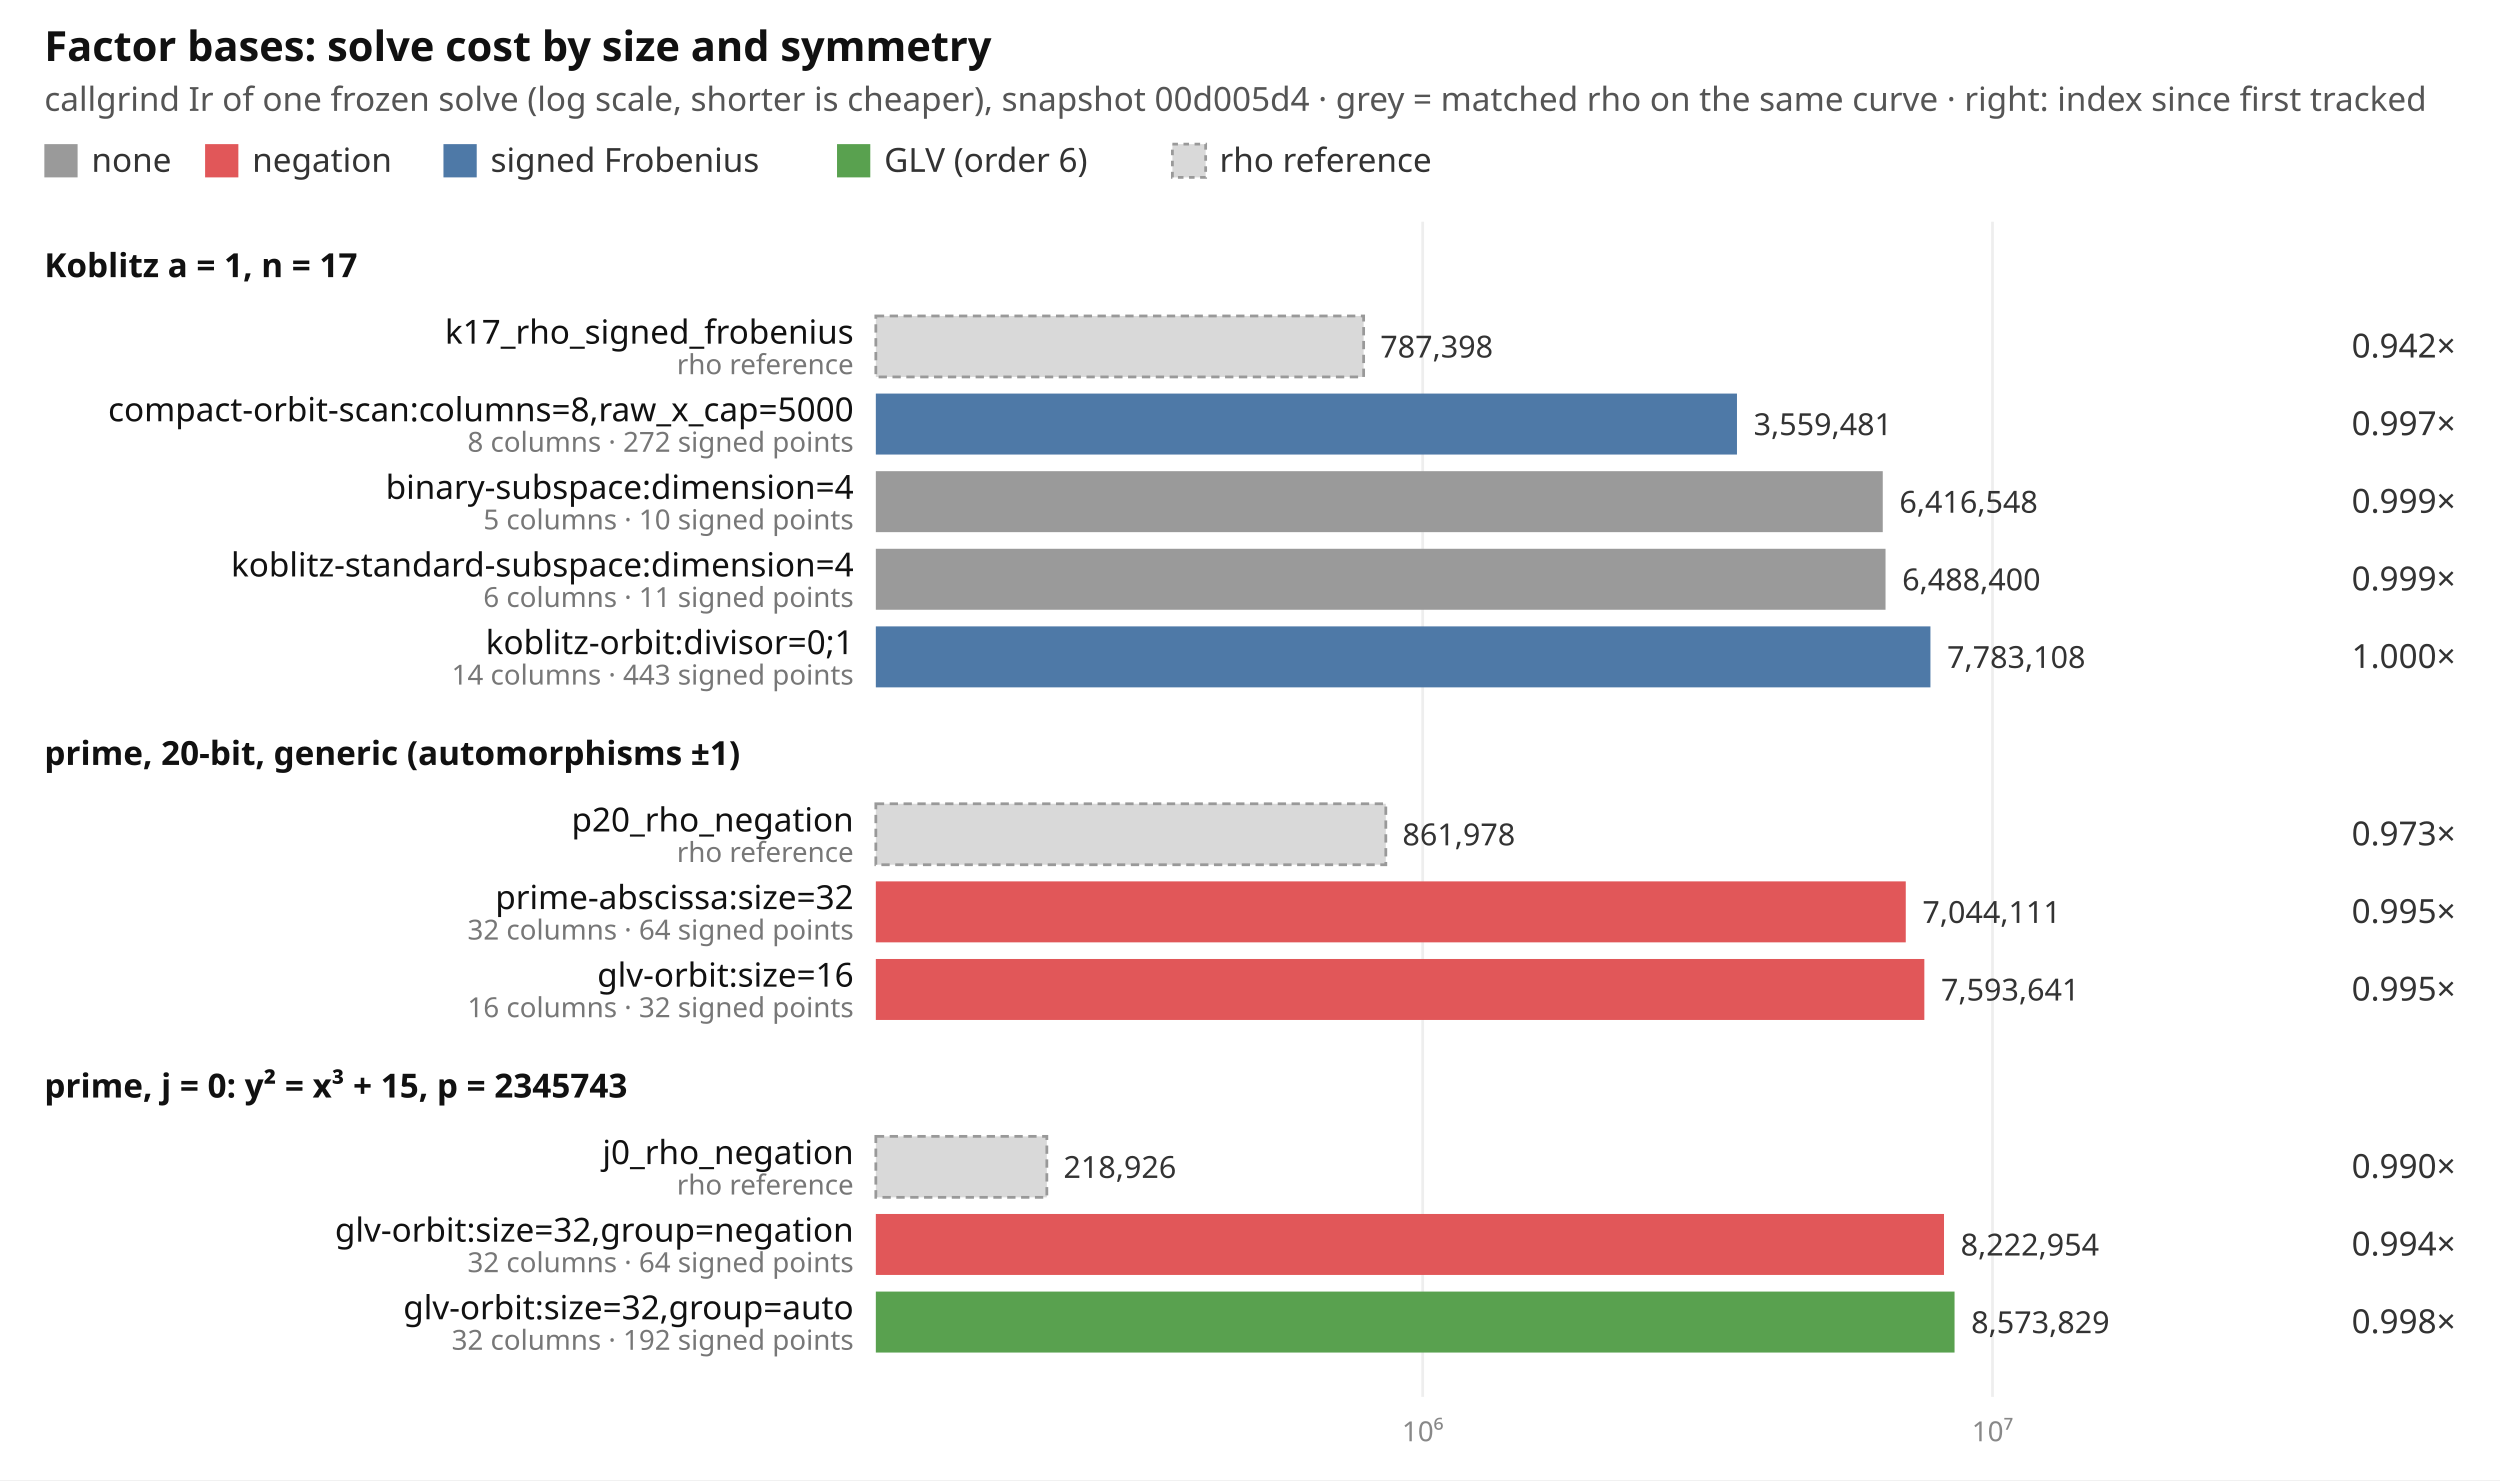
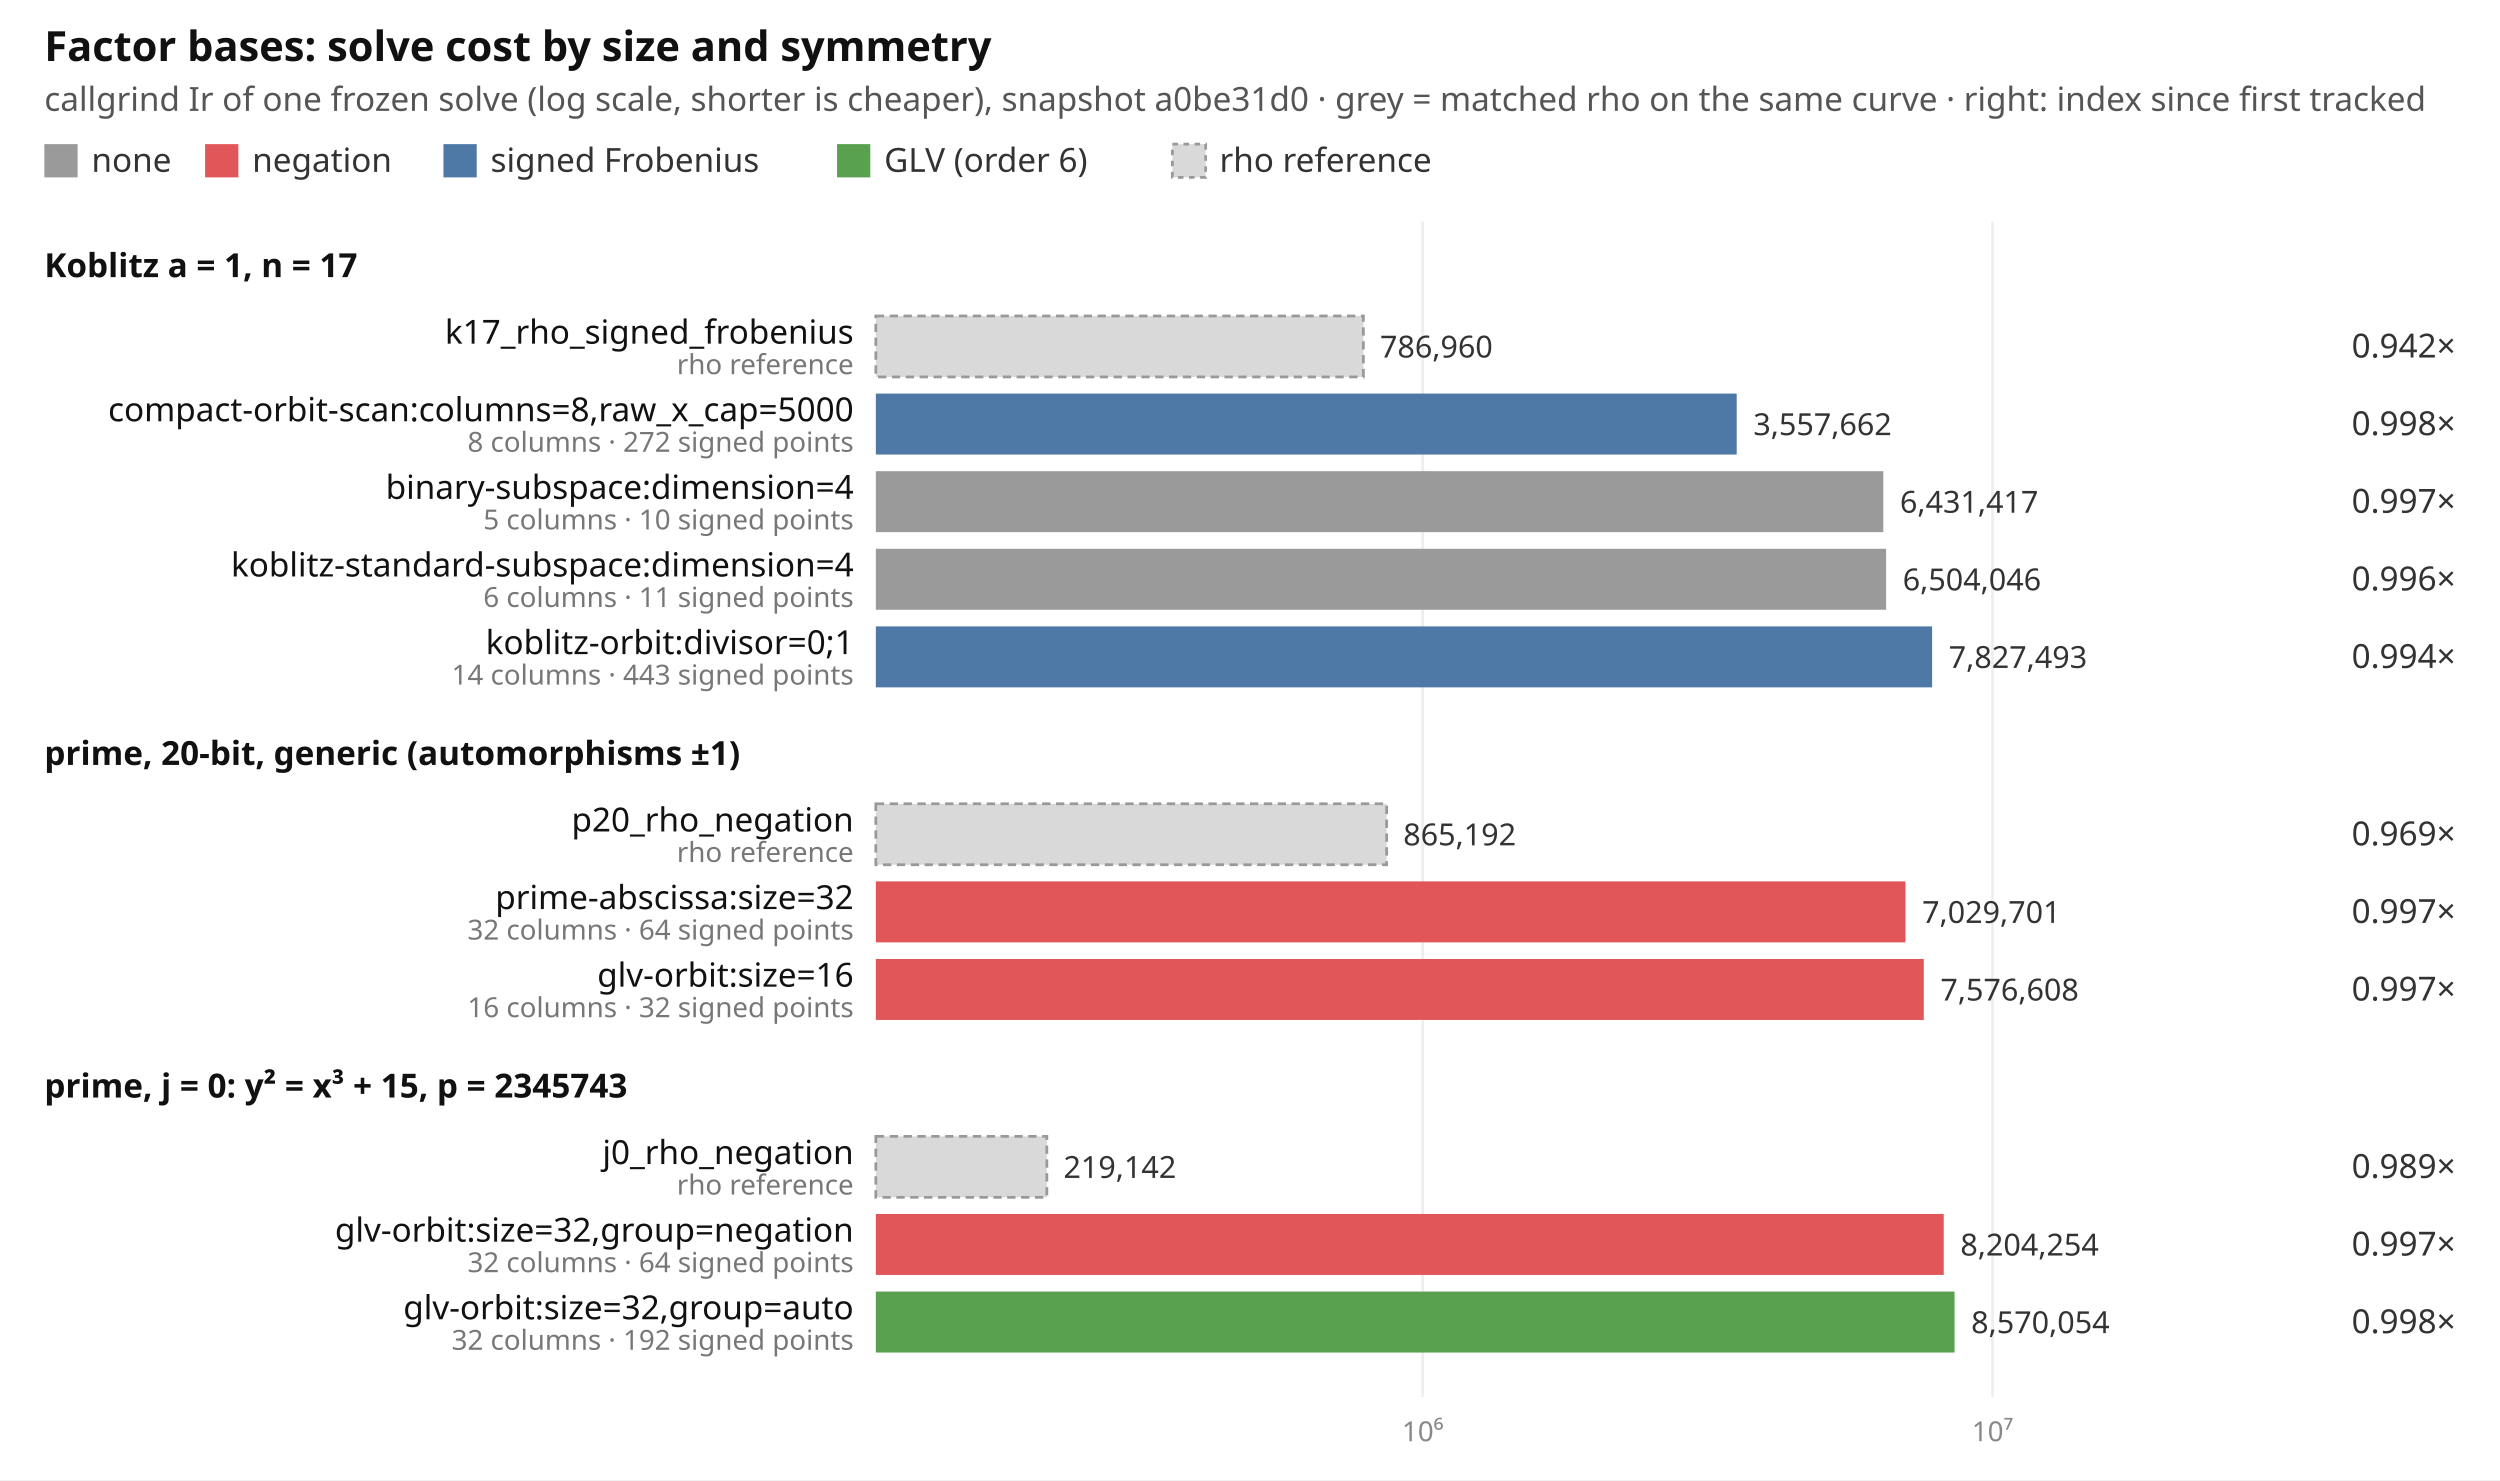
<svg xmlns="http://www.w3.org/2000/svg" width="902" height="534" viewBox="0 0 902 534" font-family="ui-sans-serif, system-ui, sans-serif" font-size="12">
  <rect width="902" height="534" fill="#ffffff" />
  <text x="16" y="22" font-size="15" font-weight="600" fill="#111">Factor bases: solve cost by size and symmetry</text>
-   <text x="16" y="40" fill="#555">callgrind Ir of one frozen solve (log scale, shorter is cheaper), snapshot 00d005d4 · grey = matched rho on the same curve · right: index since first tracked</text>
+   <text x="16" y="40" fill="#555">callgrind Ir of one frozen solve (log scale, shorter is cheaper), snapshot a0be31d0 · grey = matched rho on the same curve · right: index since first tracked</text>
  <rect x="16" y="52" width="12" height="12" fill="#9a9a9a" />
  <text x="33" y="62" fill="#333">none</text>
  <rect x="74" y="52" width="12" height="12" fill="#e15759" />
  <text x="91" y="62" fill="#333">negation</text>
  <rect x="160" y="52" width="12" height="12" fill="#4e79a7" />
  <text x="177" y="62" fill="#333">signed Frobenius</text>
  <rect x="302" y="52" width="12" height="12" fill="#59a14f" />
  <text x="319" y="62" fill="#333">GLV (order 6)</text>
  <rect x="423" y="52" width="12" height="12" fill="#d9d9d9" stroke="#999" stroke-dasharray="2 2" />
  <text x="440" y="62" fill="#333">rho reference</text>
  <line x1="513.3" x2="513.3" y1="80" y2="504" stroke="#eeeeee" />
  <text x="513.3" y="520" text-anchor="middle" fill="#888" font-size="10">10⁶</text>
  <line x1="718.9" x2="718.9" y1="80" y2="504" stroke="#eeeeee" />
  <text x="718.9" y="520" text-anchor="middle" fill="#888" font-size="10">10⁷</text>
  <text x="16" y="100" font-weight="600" fill="#111">Koblitz a = 1, n = 17</text>
-   <rect x="316" y="114" width="176.0" height="22" fill="#d9d9d9" stroke="#999" stroke-dasharray="3 2" />
+   <rect x="316" y="114" width="175.9" height="22" fill="#d9d9d9" stroke="#999" stroke-dasharray="3 2" />
  <text x="308" y="124" text-anchor="end" fill="#111">k17_rho_signed_frobenius</text>
  <text x="308" y="135" text-anchor="end" fill="#777" font-size="10">rho reference</text>
-   <text x="498.0" y="129" fill="#333" font-size="11">787,398</text>
+   <text x="497.9" y="129" fill="#333" font-size="11">786,960</text>
  <text x="886" y="129" text-anchor="end" fill="#333">0.942×</text>
-   <rect x="316" y="142" width="310.7" height="22" fill="#4e79a7" />
+   <rect x="316" y="142" width="310.6" height="22" fill="#4e79a7" />
  <text x="308" y="152" text-anchor="end" fill="#111">compact-orbit-scan:columns=8,raw_x_cap=5000</text>
  <text x="308" y="163" text-anchor="end" fill="#777" font-size="10">8 columns · 272 signed points</text>
-   <text x="632.7" y="157" fill="#333" font-size="11">3,559,481</text>
-   <text x="886" y="157" text-anchor="end" fill="#333">0.997×</text>
-   <rect x="316" y="170" width="363.3" height="22" fill="#9a9a9a" />
+   <text x="632.6" y="157" fill="#333" font-size="11">3,557,662</text>
+   <text x="886" y="157" text-anchor="end" fill="#333">0.998×</text>
+   <rect x="316" y="170" width="363.5" height="22" fill="#9a9a9a" />
  <text x="308" y="180" text-anchor="end" fill="#111">binary-subspace:dimension=4</text>
  <text x="308" y="191" text-anchor="end" fill="#777" font-size="10">5 columns · 10 signed points</text>
-   <text x="685.3" y="185" fill="#333" font-size="11">6,416,548</text>
-   <text x="886" y="185" text-anchor="end" fill="#333">0.999×</text>
-   <rect x="316" y="198" width="364.3" height="22" fill="#9a9a9a" />
+   <text x="685.5" y="185" fill="#333" font-size="11">6,431,417</text>
+   <text x="886" y="185" text-anchor="end" fill="#333">0.997×</text>
+   <rect x="316" y="198" width="364.5" height="22" fill="#9a9a9a" />
  <text x="308" y="208" text-anchor="end" fill="#111">koblitz-standard-subspace:dimension=4</text>
  <text x="308" y="219" text-anchor="end" fill="#777" font-size="10">6 columns · 11 signed points</text>
-   <text x="686.3" y="213" fill="#333" font-size="11">6,488,400</text>
-   <text x="886" y="213" text-anchor="end" fill="#333">0.999×</text>
-   <rect x="316" y="226" width="380.5" height="22" fill="#4e79a7" />
+   <text x="686.5" y="213" fill="#333" font-size="11">6,504,046</text>
+   <text x="886" y="213" text-anchor="end" fill="#333">0.996×</text>
+   <rect x="316" y="226" width="381.1" height="22" fill="#4e79a7" />
  <text x="308" y="236" text-anchor="end" fill="#111">koblitz-orbit:divisor=0;1</text>
  <text x="308" y="247" text-anchor="end" fill="#777" font-size="10">14 columns · 443 signed points</text>
-   <text x="702.5" y="241" fill="#333" font-size="11">7,783,108</text>
-   <text x="886" y="241" text-anchor="end" fill="#333">1.000×</text>
+   <text x="703.1" y="241" fill="#333" font-size="11">7,827,493</text>
+   <text x="886" y="241" text-anchor="end" fill="#333">0.994×</text>
  <text x="16" y="276" font-weight="600" fill="#111">prime, 20-bit, generic (automorphisms ±1)</text>
-   <rect x="316" y="290" width="184.0" height="22" fill="#d9d9d9" stroke="#999" stroke-dasharray="3 2" />
+   <rect x="316" y="290" width="184.3" height="22" fill="#d9d9d9" stroke="#999" stroke-dasharray="3 2" />
  <text x="308" y="300" text-anchor="end" fill="#111">p20_rho_negation</text>
  <text x="308" y="311" text-anchor="end" fill="#777" font-size="10">rho reference</text>
-   <text x="506.0" y="305" fill="#333" font-size="11">861,978</text>
-   <text x="886" y="305" text-anchor="end" fill="#333">0.973×</text>
-   <rect x="316" y="318" width="371.6" height="22" fill="#e15759" />
+   <text x="506.3" y="305" fill="#333" font-size="11">865,192</text>
+   <text x="886" y="305" text-anchor="end" fill="#333">0.969×</text>
+   <rect x="316" y="318" width="371.5" height="22" fill="#e15759" />
  <text x="308" y="328" text-anchor="end" fill="#111">prime-abscissa:size=32</text>
  <text x="308" y="339" text-anchor="end" fill="#777" font-size="10">32 columns · 64 signed points</text>
-   <text x="693.6" y="333" fill="#333" font-size="11">7,044,111</text>
-   <text x="886" y="333" text-anchor="end" fill="#333">0.995×</text>
-   <rect x="316" y="346" width="378.3" height="22" fill="#e15759" />
+   <text x="693.5" y="333" fill="#333" font-size="11">7,029,701</text>
+   <text x="886" y="333" text-anchor="end" fill="#333">0.997×</text>
+   <rect x="316" y="346" width="378.1" height="22" fill="#e15759" />
  <text x="308" y="356" text-anchor="end" fill="#111">glv-orbit:size=16</text>
  <text x="308" y="367" text-anchor="end" fill="#777" font-size="10">16 columns · 32 signed points</text>
-   <text x="700.3" y="361" fill="#333" font-size="11">7,593,641</text>
-   <text x="886" y="361" text-anchor="end" fill="#333">0.995×</text>
+   <text x="700.1" y="361" fill="#333" font-size="11">7,576,608</text>
+   <text x="886" y="361" text-anchor="end" fill="#333">0.997×</text>
  <text x="16" y="396" font-weight="600" fill="#111">prime, j = 0: y² = x³ + 15, p = 2345743</text>
  <rect x="316" y="410" width="61.7" height="22" fill="#d9d9d9" stroke="#999" stroke-dasharray="3 2" />
  <text x="308" y="420" text-anchor="end" fill="#111">j0_rho_negation</text>
  <text x="308" y="431" text-anchor="end" fill="#777" font-size="10">rho reference</text>
-   <text x="383.7" y="425" fill="#333" font-size="11">218,926</text>
-   <text x="886" y="425" text-anchor="end" fill="#333">0.990×</text>
-   <rect x="316" y="438" width="385.4" height="22" fill="#e15759" />
+   <text x="383.7" y="425" fill="#333" font-size="11">219,142</text>
+   <text x="886" y="425" text-anchor="end" fill="#333">0.989×</text>
+   <rect x="316" y="438" width="385.3" height="22" fill="#e15759" />
  <text x="308" y="448" text-anchor="end" fill="#111">glv-orbit:size=32,group=negation</text>
  <text x="308" y="459" text-anchor="end" fill="#777" font-size="10">32 columns · 64 signed points</text>
-   <text x="707.4" y="453" fill="#333" font-size="11">8,222,954</text>
-   <text x="886" y="453" text-anchor="end" fill="#333">0.994×</text>
+   <text x="707.3" y="453" fill="#333" font-size="11">8,204,254</text>
+   <text x="886" y="453" text-anchor="end" fill="#333">0.997×</text>
  <rect x="316" y="466" width="389.2" height="22" fill="#59a14f" />
  <text x="308" y="476" text-anchor="end" fill="#111">glv-orbit:size=32,group=auto</text>
  <text x="308" y="487" text-anchor="end" fill="#777" font-size="10">32 columns · 192 signed points</text>
-   <text x="711.2" y="481" fill="#333" font-size="11">8,573,829</text>
+   <text x="711.2" y="481" fill="#333" font-size="11">8,570,054</text>
  <text x="886" y="481" text-anchor="end" fill="#333">0.998×</text>
</svg>
